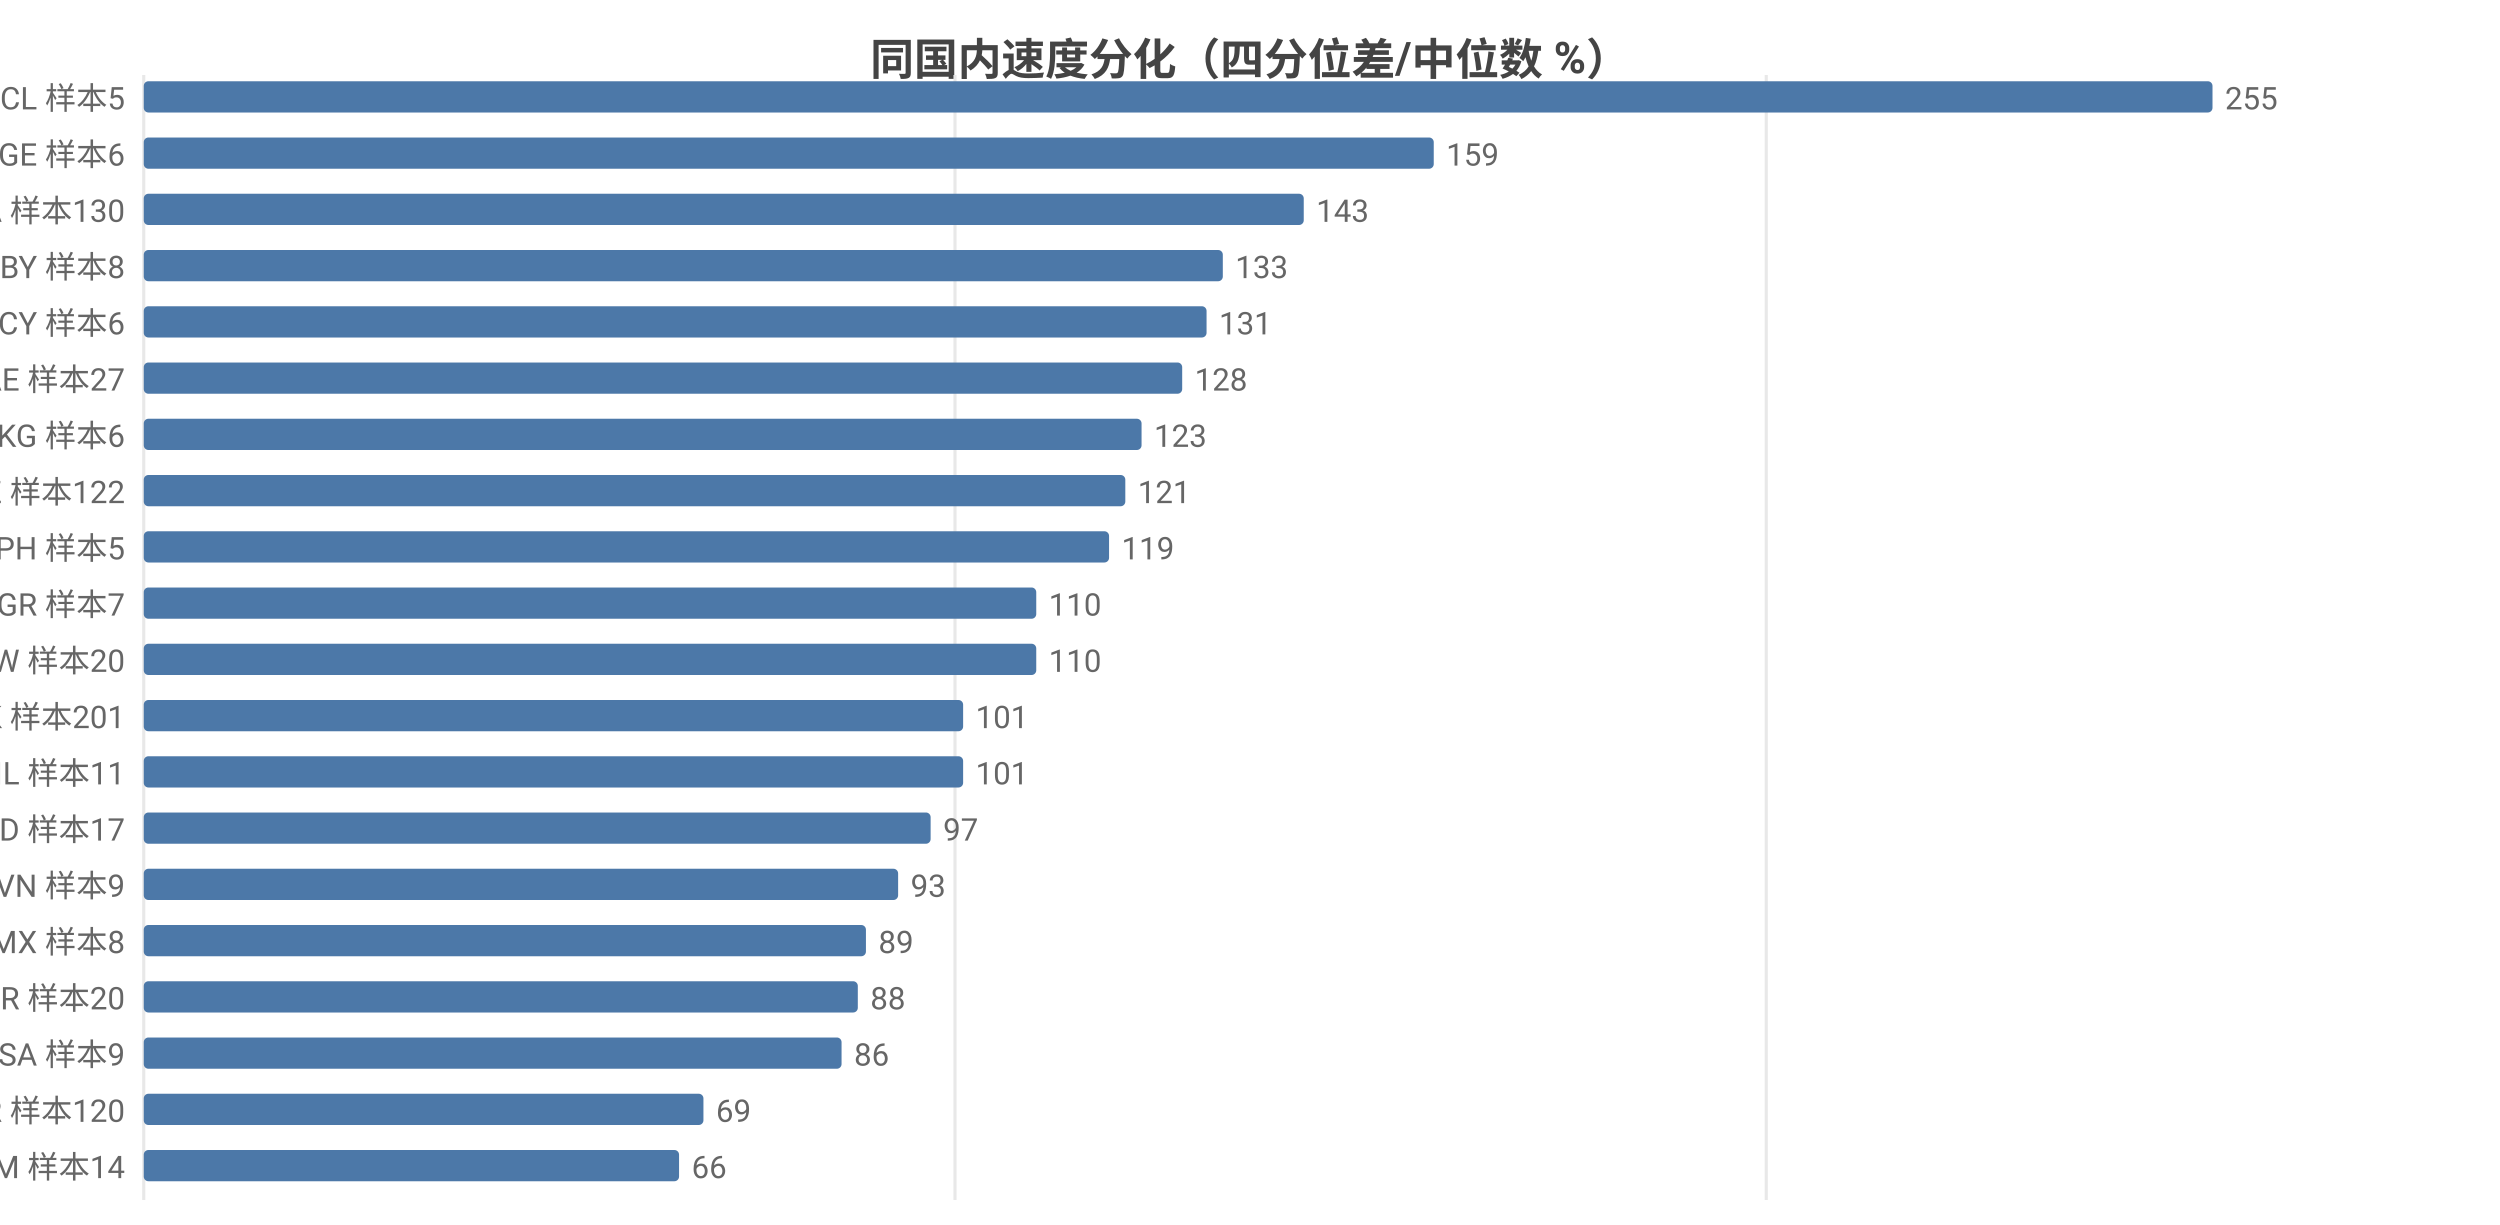
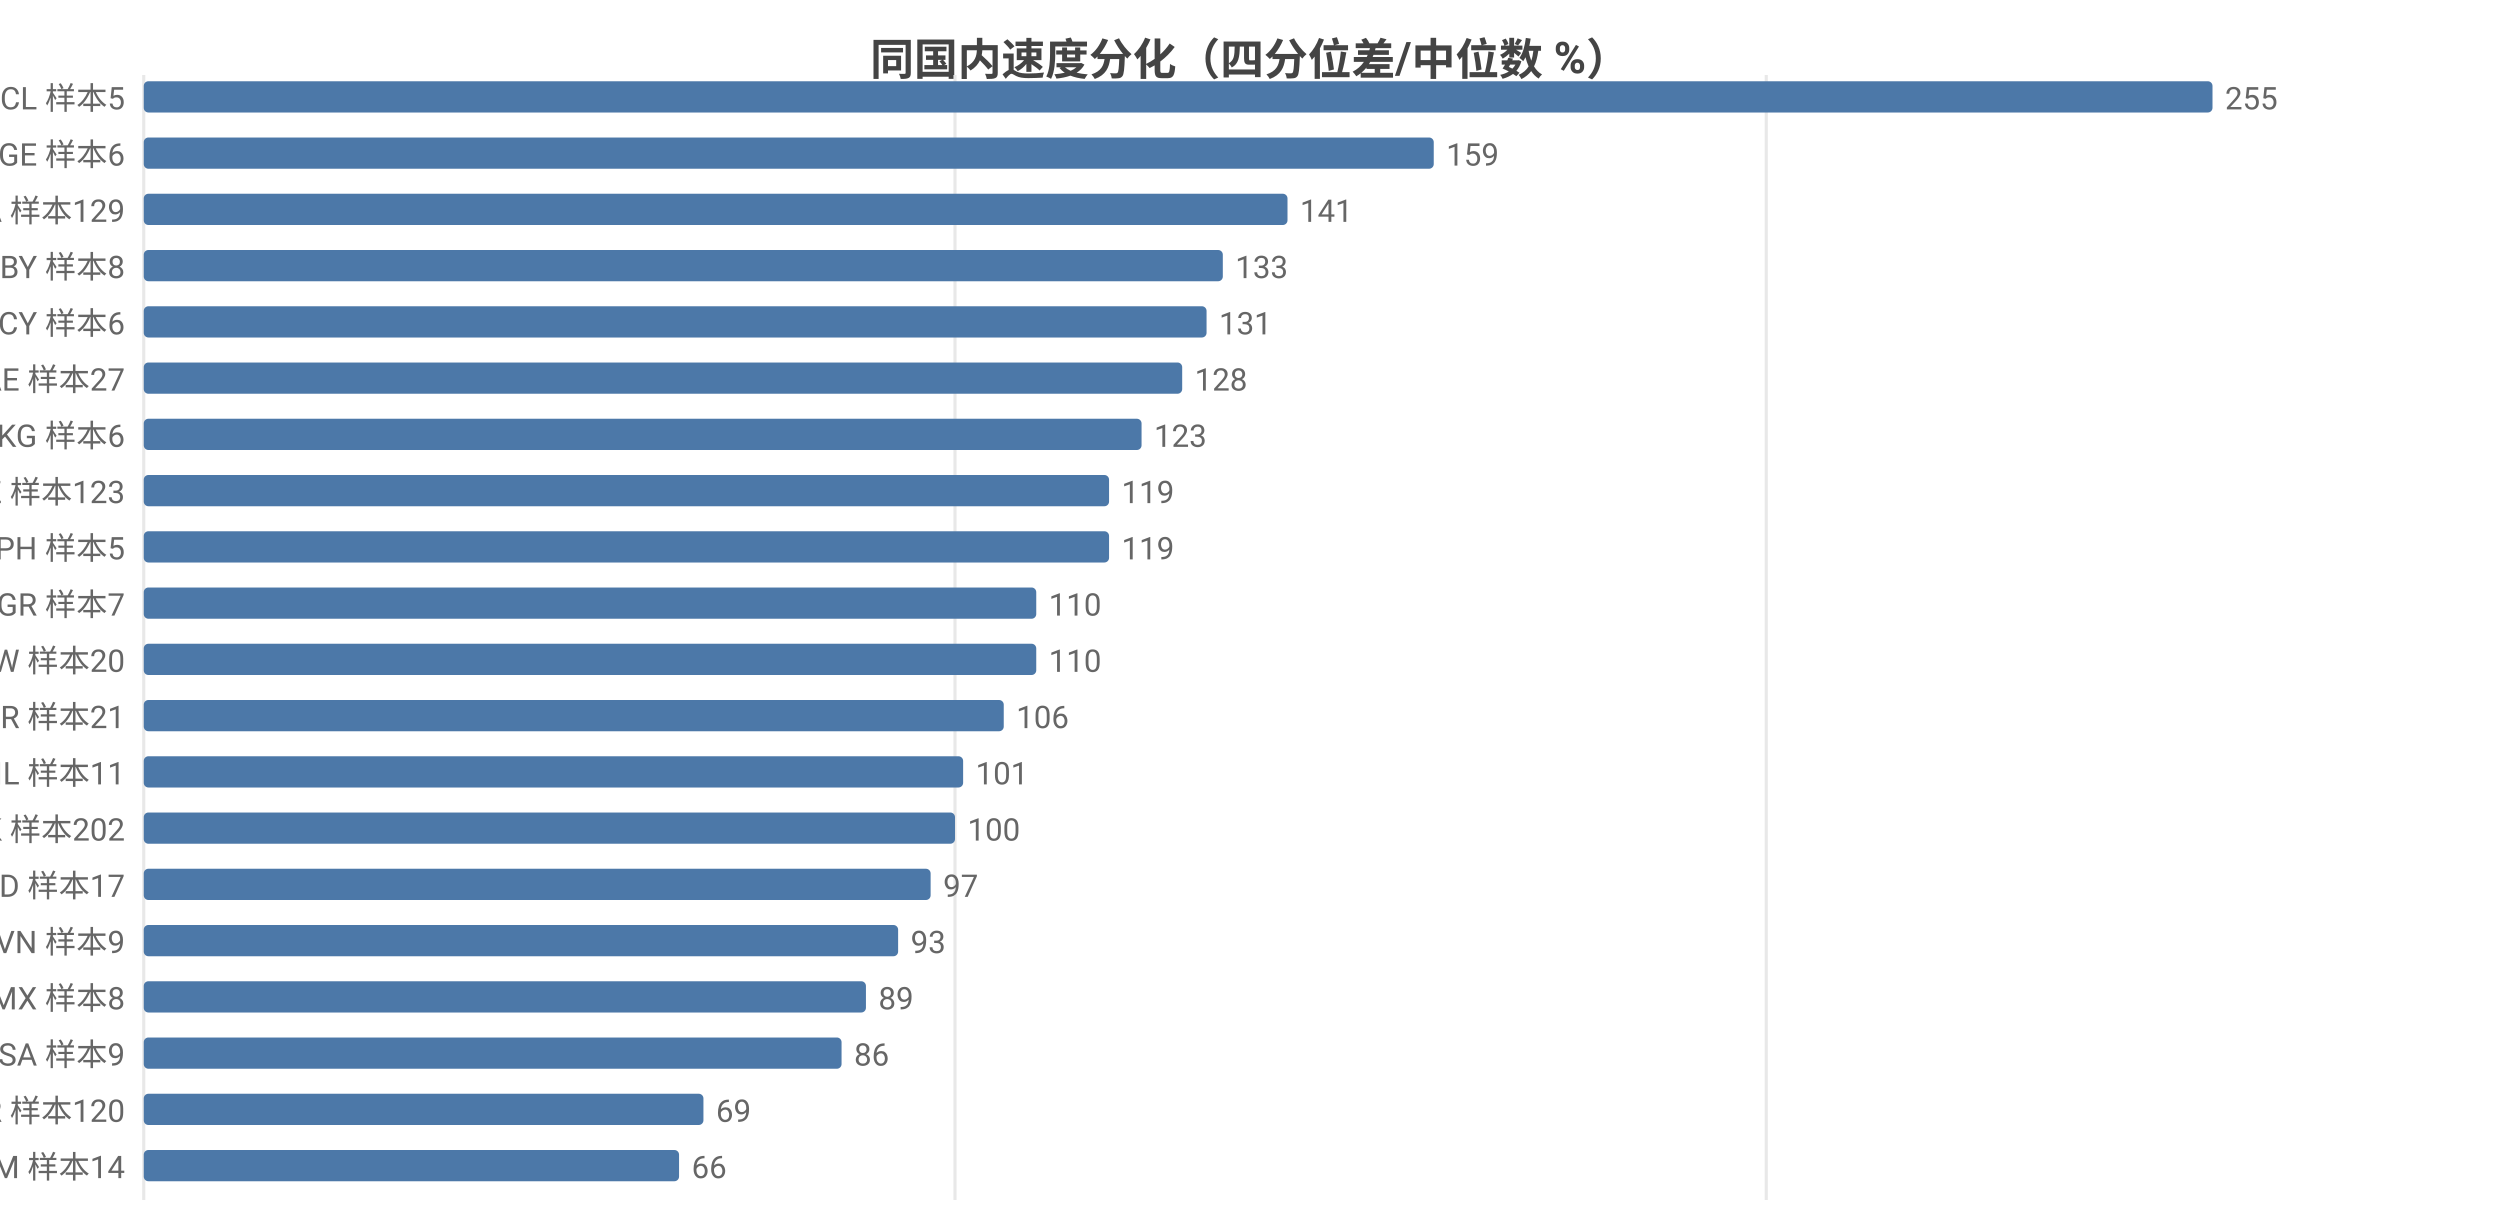
<svg xmlns="http://www.w3.org/2000/svg" width="800" height="392" viewBox="0 0 800 392">
  <rect width="800" height="392" fill="#ffffff" />
  <style>text{font-family:system-ui,-apple-system,'Segoe UI',Roboto,'PingFang SC','Microsoft YaHei','Noto Sans CJK SC',sans-serif}.g{stroke:#e8e8e8;stroke-width:1}.a{stroke:#999;stroke-width:1}.t{font-size:10px;fill:#666}.m{font-size:10px;text-anchor:middle;fill:#666}.e{font-size:10px;text-anchor:end;fill:#666}.l{font-size:11px;fill:#333}.tt{font-size:14px;font-weight:600;text-anchor:middle;fill:#444}.em{font-size:13px;text-anchor:middle;fill:#999}</style>
  <text class="tt" x="400.0" y="24">同国内速度分化（四分位差/中位数 %）</text>
  <line class="g" x1="46" y1="24" x2="46" y2="384" />
  <line class="g" x1="305.6" y1="24" x2="305.6" y2="384" />
  <line class="g" x1="565.2" y1="24" x2="565.2" y2="384" />
  <text class="e" x="40" y="35">CL 样本5</text>
  <rect x="46" y="26" width="662" height="10" fill="#4c78a8" rx="1.5" />
  <text class="t" x="712" y="35">255</text>
  <text class="e" x="40" y="53">GE 样本6</text>
  <rect x="46" y="44" width="412.8" height="10" fill="#4c78a8" rx="1.5" />
  <text class="t" x="462.8" y="53">159</text>
-   <text class="e" x="40" y="71">CA 样本130</text>
-   <rect x="46" y="62" width="371.2" height="10" fill="#4c78a8" rx="1.5" />
-   <text class="t" x="421.2" y="71">143</text>
+   <text class="e" x="40" y="71">CA 样本129</text>
+   <rect x="46" y="62" width="366.0" height="10" fill="#4c78a8" rx="1.5" />
+   <text class="t" x="416.0" y="71">141</text>
  <text class="e" x="40" y="89">BY 样本8</text>
  <rect x="46" y="80" width="345.3" height="10" fill="#4c78a8" rx="1.5" />
  <text class="t" x="395.3" y="89">133</text>
  <text class="e" x="40" y="107">CY 样本6</text>
  <rect x="46" y="98" width="340.1" height="10" fill="#4c78a8" rx="1.5" />
  <text class="t" x="390.1" y="107">131</text>
  <text class="e" x="40" y="125">AE 样本27</text>
  <rect x="46" y="116" width="332.3" height="10" fill="#4c78a8" rx="1.5" />
  <text class="t" x="382.3" y="125">128</text>
  <text class="e" x="40" y="143">KG 样本6</text>
  <rect x="46" y="134" width="319.3" height="10" fill="#4c78a8" rx="1.5" />
  <text class="t" x="369.3" y="143">123</text>
-   <text class="e" x="40" y="161">KZ 样本122</text>
-   <rect x="46" y="152" width="314.1" height="10" fill="#4c78a8" rx="1.5" />
-   <text class="t" x="364.1" y="161">121</text>
+   <text class="e" x="40" y="161">KZ 样本123</text>
+   <rect x="46" y="152" width="308.9" height="10" fill="#4c78a8" rx="1.5" />
+   <text class="t" x="358.9" y="161">119</text>
  <text class="e" x="40" y="179">PH 样本5</text>
  <rect x="46" y="170" width="308.9" height="10" fill="#4c78a8" rx="1.5" />
  <text class="t" x="358.9" y="179">119</text>
  <text class="e" x="40" y="197">GR 样本7</text>
  <rect x="46" y="188" width="285.6" height="10" fill="#4c78a8" rx="1.5" />
  <text class="t" x="335.6" y="197">110</text>
  <text class="e" x="40" y="215">TW 样本20</text>
  <rect x="46" y="206" width="285.6" height="10" fill="#4c78a8" rx="1.5" />
  <text class="t" x="335.6" y="215">110</text>
-   <text class="e" x="40" y="233">HK 样本201</text>
-   <rect x="46" y="224" width="262.2" height="10" fill="#4c78a8" rx="1.5" />
-   <text class="t" x="312.2" y="233">101</text>
+   <text class="e" x="40" y="233">BR 样本21</text>
+   <rect x="46" y="224" width="275.2" height="10" fill="#4c78a8" rx="1.5" />
+   <text class="t" x="325.2" y="233">106</text>
  <text class="e" x="40" y="251">IL 样本11</text>
  <rect x="46" y="242" width="262.2" height="10" fill="#4c78a8" rx="1.5" />
  <text class="t" x="312.2" y="251">101</text>
-   <text class="e" x="40" y="269">MD 样本17</text>
-   <rect x="46" y="260" width="251.8" height="10" fill="#4c78a8" rx="1.5" />
-   <text class="t" x="301.8" y="269">97</text>
-   <text class="e" x="40" y="287">VN 样本9</text>
-   <rect x="46" y="278" width="241.4" height="10" fill="#4c78a8" rx="1.5" />
-   <text class="t" x="291.4" y="287">93</text>
-   <text class="e" x="40" y="305">MX 样本8</text>
-   <rect x="46" y="296" width="231.1" height="10" fill="#4c78a8" rx="1.5" />
-   <text class="t" x="281.1" y="305">89</text>
-   <text class="e" x="40" y="323">BR 样本20</text>
-   <rect x="46" y="314" width="228.5" height="10" fill="#4c78a8" rx="1.5" />
-   <text class="t" x="278.5" y="323">88</text>
+   <text class="e" x="40" y="269">HK 样本202</text>
+   <rect x="46" y="260" width="259.6" height="10" fill="#4c78a8" rx="1.5" />
+   <text class="t" x="309.6" y="269">100</text>
+   <text class="e" x="40" y="287">MD 样本17</text>
+   <rect x="46" y="278" width="251.8" height="10" fill="#4c78a8" rx="1.5" />
+   <text class="t" x="301.8" y="287">97</text>
+   <text class="e" x="40" y="305">VN 样本9</text>
+   <rect x="46" y="296" width="241.4" height="10" fill="#4c78a8" rx="1.5" />
+   <text class="t" x="291.4" y="305">93</text>
+   <text class="e" x="40" y="323">MX 样本8</text>
+   <rect x="46" y="314" width="231.1" height="10" fill="#4c78a8" rx="1.5" />
+   <text class="t" x="281.1" y="323">89</text>
  <text class="e" x="40" y="341">SA 样本9</text>
  <rect x="46" y="332" width="223.3" height="10" fill="#4c78a8" rx="1.5" />
  <text class="t" x="273.3" y="341">86</text>
  <text class="e" x="40" y="359">KR 样本120</text>
  <rect x="46" y="350" width="179.1" height="10" fill="#4c78a8" rx="1.5" />
  <text class="t" x="229.1" y="359">69</text>
  <text class="e" x="40" y="377">AM 样本14</text>
  <rect x="46" y="368" width="171.3" height="10" fill="#4c78a8" rx="1.5" />
  <text class="t" x="221.3" y="377">66</text>
</svg>
